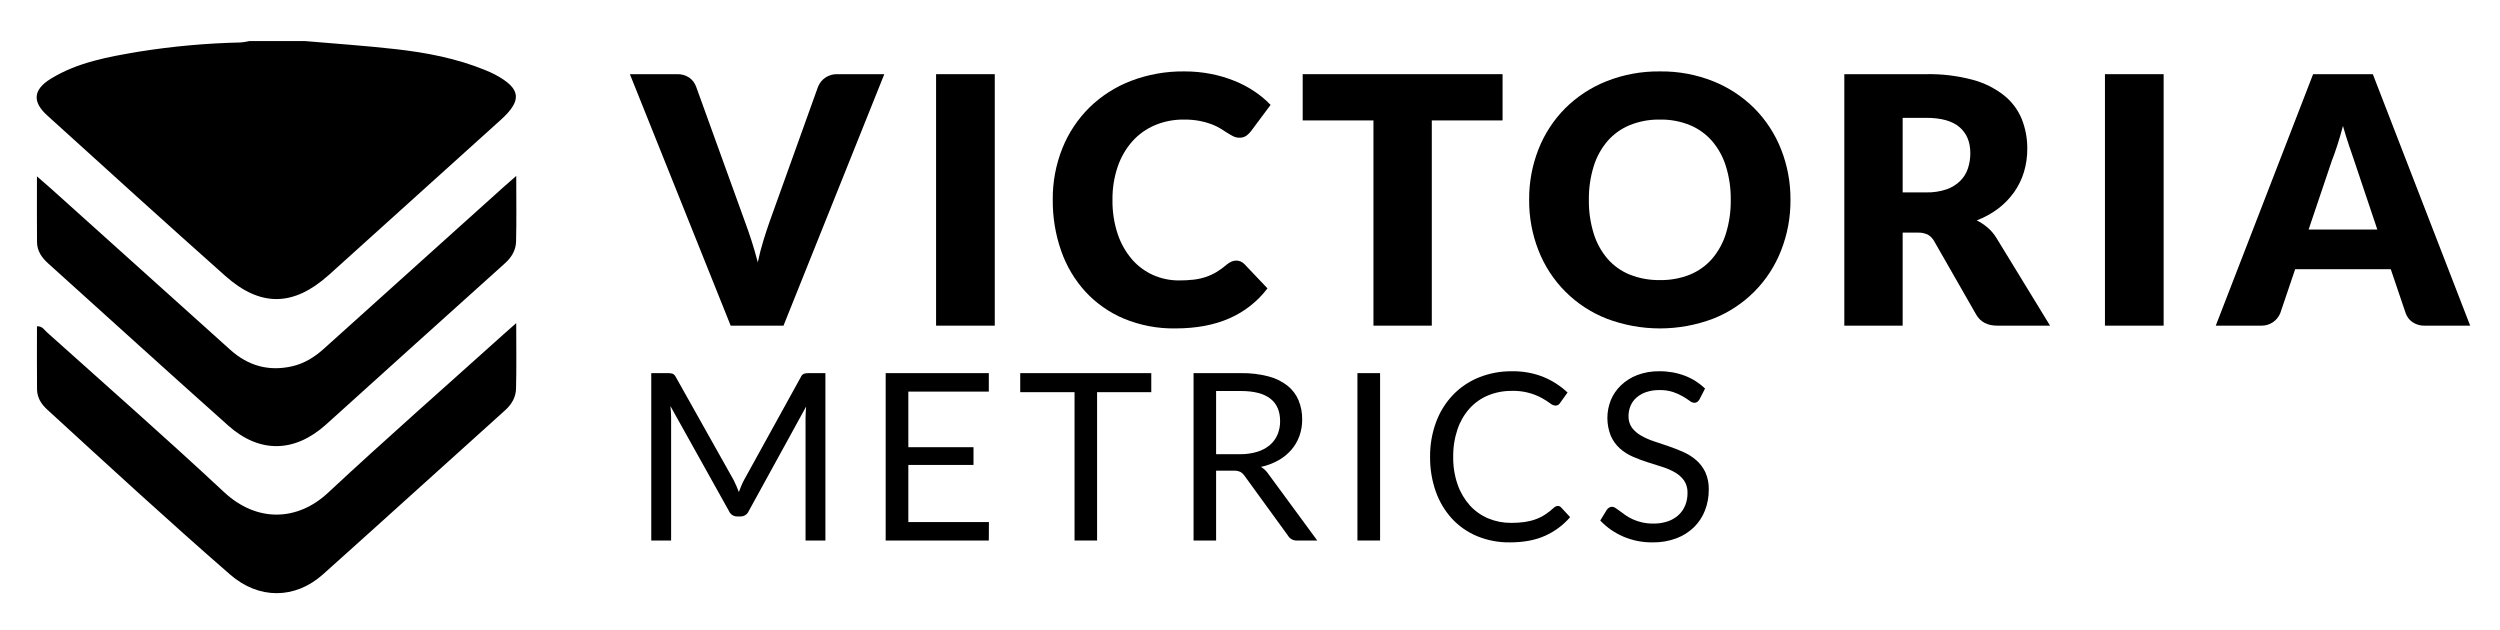
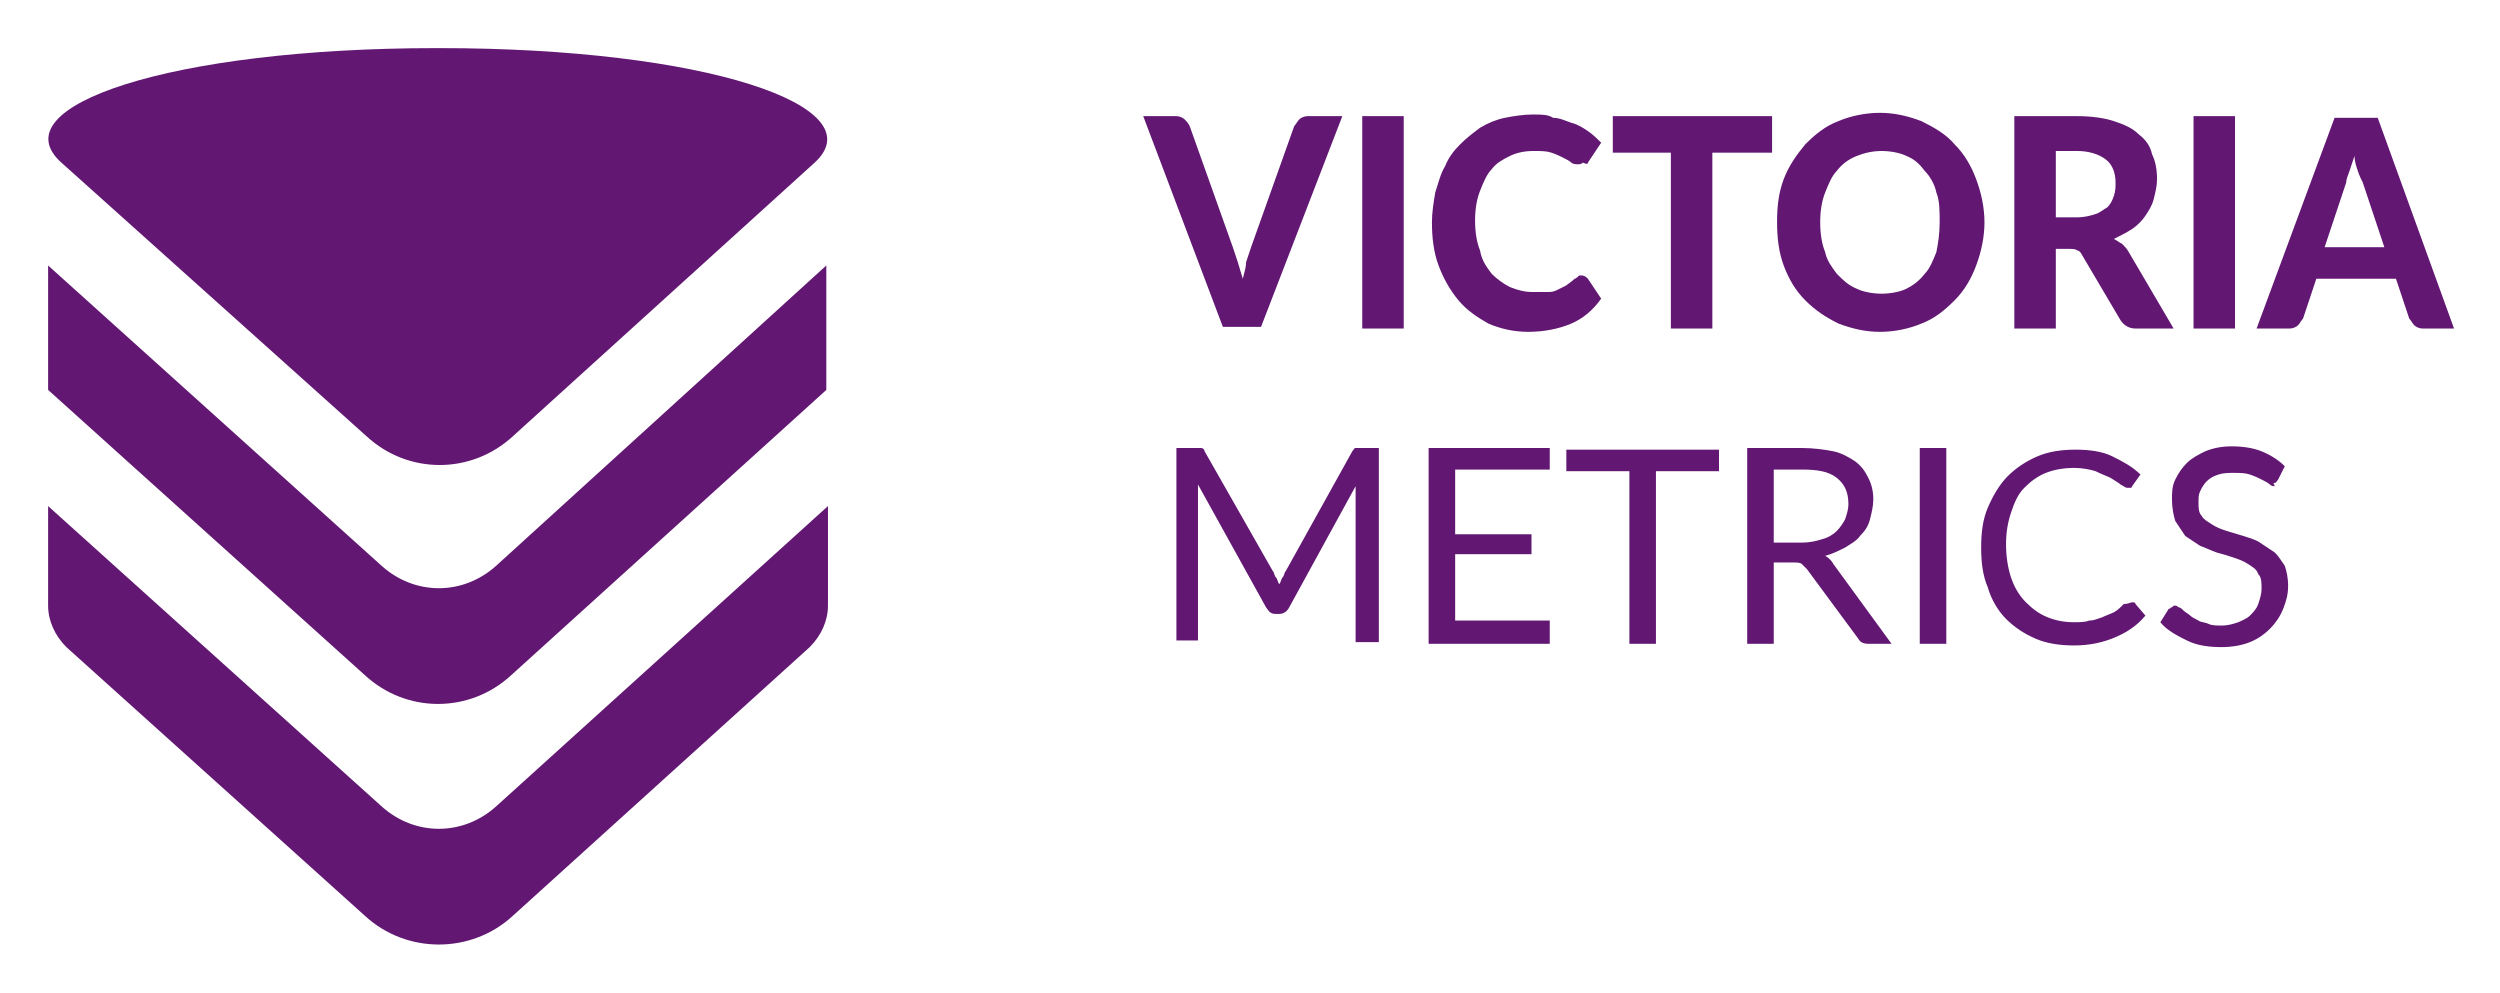
- <svg xmlns="http://www.w3.org/2000/svg" id="Layer_1" data-name="Layer 1" viewBox="0 0 1224 308.092">
-   <path d="M149.148,20.093c14.871,1.293,29.776,2.287,44.603,3.964,14.871,1.683,29.567,4.467,43.541,10.151a53.401,53.401,0,0,1,5.234,2.386c12.543,6.76,13.257,12.501,2.698,22.043q-42.098,38.045-84.262,76.017c-17.308,15.494-33.436,15.747-50.684.414-29.23-25.984-58.182-52.281-87.159-78.547-7.41-6.716-6.884-12.65,1.731-17.953C38.052,30.442,53.082,27.826,68.043,25.288a365.773,365.773,0,0,1,49.757-4.495,33.716,33.716,0,0,0,4.376-.7Z" />
-   <path d="M252.74,158.199c0,11.739.182,21.942-.089,32.133-.11,4.129-2.087,7.612-5.352,10.544-29.765,26.725-59.339,53.663-89.162,80.324-13.743,12.286-31.509,12.241-45.4.161-30.349-26.392-59.937-53.632-89.586-80.803-3.025-2.772-4.976-5.92-5.017-9.975-.102-10.238-.034-20.478-.034-30.797,2.58-.246,3.547,1.704,4.856,2.879,28.972,26.005,58.246,51.689,86.707,78.243,16.184,15.099,36.045,14.223,50.9.384,28.169-26.242,57.116-51.649,85.743-77.4C248.041,162.333,249.799,160.8,252.74,158.199Z" />
-   <path d="M252.753,86.13c0,11.747.174,21.948-.085,32.139-.106,4.151-2.13,7.658-5.364,10.565Q203.404,168.294,159.607,207.87c-15.346,13.783-32.488,14.166-47.803.539C82.245,182.106,53,155.451,23.592,128.977c-3.163-2.848-5.434-6.117-5.471-10.461-.088-10.228-.028-20.457-.028-32.175,3.042,2.657,5.208,4.5,7.323,6.401q43.663,39.246,87.315,78.504c8.717,7.837,18.78,10.706,30.283,8.093,5.995-1.362,11-4.493,15.534-8.581q43.841-39.521,87.751-78.967C248.029,90.238,249.795,88.723,252.753,86.13Z" />
-   <path d="M308.39,36.315h22.986a10.228,10.228,0,0,1,6.084,1.69,9.268,9.268,0,0,1,3.38,4.479L364.672,108.399q1.604,4.309,3.254,9.38,1.647,5.07,3.084,10.648,1.182-5.577,2.746-10.648,1.563-5.07,3.085-9.38l23.662-65.915a9.789,9.789,0,0,1,9.295-6.169h23.155l-49.352,123.127h-25.859Z" />
-   <path d="M487.038,159.442H458.306V36.315H487.038Z" />
-   <path d="M605.262,127.582a5.744,5.744,0,0,1,2.028.38,5.539,5.539,0,0,1,1.944,1.31l11.324,11.916a47.013,47.013,0,0,1-18.634,14.662q-11.198,4.944-26.493,4.944a63.101,63.101,0,0,1-25.141-4.775,54.397,54.397,0,0,1-18.845-13.183,58.03,58.03,0,0,1-11.873-19.944,73.621,73.621,0,0,1-4.141-25.056,66.05,66.05,0,0,1,4.732-25.31,59.025,59.025,0,0,1,13.225-19.901A59.659,59.659,0,0,1,553.713,39.61a70.854,70.854,0,0,1,26.113-4.648,66.558,66.558,0,0,1,13.056,1.225,63.824,63.824,0,0,1,11.45,3.38,53.954,53.954,0,0,1,9.803,5.154,47.38,47.38,0,0,1,7.943,6.634l-9.634,12.93a12.199,12.199,0,0,1-2.197,2.155,5.715,5.715,0,0,1-3.55.972,6.324,6.324,0,0,1-2.873-.676,31.478,31.478,0,0,1-2.874-1.648Q599.431,64.119,597.615,62.976a25.715,25.715,0,0,0-4.31-2.112,35.787,35.787,0,0,0-5.83-1.648,39.833,39.833,0,0,0-7.817-.676,35.755,35.755,0,0,0-14.197,2.746,31.143,31.143,0,0,0-11.028,7.859,36.441,36.441,0,0,0-7.183,12.38,48.539,48.539,0,0,0-2.578,16.31,50.663,50.663,0,0,0,2.578,16.817,36.905,36.905,0,0,0,7.014,12.38,29.737,29.737,0,0,0,10.352,7.648A30.932,30.932,0,0,0,577.29,137.3a60.734,60.734,0,0,0,7.099-.38,29.221,29.221,0,0,0,5.958-1.31,27.524,27.524,0,0,0,5.24-2.408,34.934,34.934,0,0,0,5.028-3.676,10.03,10.03,0,0,1,2.197-1.394A5.764,5.764,0,0,1,605.262,127.582Z" />
-   <path d="M735.656,36.315V58.962H701.008V159.442H672.445V58.962H637.798V36.315Z" />
-   <path d="M876.614,97.835a66.192,66.192,0,0,1-4.606,24.845A58.728,58.728,0,0,1,838.882,155.976a73.521,73.521,0,0,1-52.352,0,58.771,58.771,0,0,1-33.255-33.295,66.166,66.166,0,0,1-4.604-24.845,66.176,66.176,0,0,1,4.604-24.845A59.097,59.097,0,0,1,766.289,53.047a60.18,60.18,0,0,1,20.24-13.268,68.858,68.858,0,0,1,26.197-4.816A68.027,68.027,0,0,1,838.882,39.821a60.35,60.35,0,0,1,20.154,13.31,59.449,59.449,0,0,1,12.973,19.944A65.974,65.974,0,0,1,876.614,97.835Zm-29.24,0a53.262,53.262,0,0,0-2.367-16.437,34.827,34.827,0,0,0-6.802-12.38,29.365,29.365,0,0,0-10.86-7.775,37.387,37.387,0,0,0-14.62-2.704A37.924,37.924,0,0,0,797.98,61.244a29.271,29.271,0,0,0-10.901,7.775,34.79,34.79,0,0,0-6.803,12.38,53.224,53.224,0,0,0-2.367,16.437,53.52,53.52,0,0,0,2.367,16.521,34.779,34.779,0,0,0,6.803,12.38,28.846,28.846,0,0,0,10.901,7.732,38.444,38.444,0,0,0,14.747,2.662,37.899,37.899,0,0,0,14.62-2.662,28.934,28.934,0,0,0,10.86-7.732,34.816,34.816,0,0,0,6.802-12.38A53.557,53.557,0,0,0,847.375,97.835Z" />
-   <path d="M931.542,113.892v45.55H902.978V36.315H943.034a82.237,82.237,0,0,1,22.774,2.746,42.787,42.787,0,0,1,15.381,7.648,28.968,28.968,0,0,1,8.662,11.578,38.362,38.362,0,0,1,2.704,14.535,39.075,39.075,0,0,1-1.605,11.324,34.311,34.311,0,0,1-4.775,9.845,36.926,36.926,0,0,1-7.775,8.07,41.254,41.254,0,0,1-10.605,5.831,26.96,26.96,0,0,1,5.366,3.55,21.175,21.175,0,0,1,4.352,5.155l26.197,42.845h-25.859q-7.183,0-10.309-5.409l-20.451-35.746a8.616,8.616,0,0,0-3.17-3.38,10.603,10.603,0,0,0-5.112-1.014Zm0-19.69H943.034a29.388,29.388,0,0,0,9.929-1.479,17.929,17.929,0,0,0,6.719-4.099,15.633,15.633,0,0,0,3.803-6.127,23.54,23.54,0,0,0,1.183-7.563q0-8.113-5.282-12.676-5.283-4.563-16.352-4.563H931.542Z" />
-   <path d="M1059.316,159.442h-28.733V36.315h28.733Z" />
-   <path d="M1209.399,159.442H1187.257a10.227,10.227,0,0,1-6.126-1.732,8.949,8.949,0,0,1-3.339-4.438l-7.267-21.464h-46.817l-7.267,21.464a9.79,9.79,0,0,1-9.295,6.17h-22.31L1132.497,36.315h29.24Zm-79.098-47.071h33.633l-11.324-33.718q-1.101-3.211-2.578-7.564-1.481-4.351-2.916-9.422-1.353,5.155-2.788,9.549-1.437,4.395-2.704,7.605Z" />
-   <path d="M404.119,182.686v81.947H394.397V204.416q0-1.2.086-2.574.086-1.372.2-2.802L366.548,250.279a4.257,4.257,0,0,1-4.003,2.574H360.944a4.256,4.256,0,0,1-4.003-2.574l-28.707-51.467a50.02,50.02,0,0,1,.343,5.604v60.217h-9.721V182.686h8.177a7.116,7.116,0,0,1,2.288.286,3.3,3.3,0,0,1,1.544,1.6l28.306,50.438q.687,1.373,1.344,2.86.657,1.486,1.23,3.03.571-1.545,1.201-3.059a30.994,30.994,0,0,1,1.372-2.889l27.792-50.38a3.037,3.037,0,0,1,1.515-1.6,7.386,7.386,0,0,1,2.316-.286Z" />
-   <path d="M484.178,255.597l-.057,9.036H433.627V182.686h50.495v9.036H444.721v27.22h31.909v8.692h-31.909V255.597Z" />
-   <path d="M563.666,192.008h-26.534v72.625H526.096V192.008H499.504V182.686h64.162Z" />
-   <path d="M644.927,264.633h-9.836a4.849,4.849,0,0,1-4.46-2.344l-21.273-29.28a6.33,6.33,0,0,0-2.088-1.973,7.604,7.604,0,0,0-3.459-.6h-8.406v34.197h-11.037V182.686h23.16a50.601,50.601,0,0,1,13.439,1.573,25.654,25.654,0,0,1,9.349,4.545,18.211,18.211,0,0,1,5.461,7.177,23.995,23.995,0,0,1,1.772,9.407,23.566,23.566,0,0,1-1.372,8.12,21.462,21.462,0,0,1-3.974,6.777,23.822,23.822,0,0,1-6.348,5.119,31.431,31.431,0,0,1-8.493,3.202,10.964,10.964,0,0,1,3.66,3.488Zm-37.857-42.26a28.008,28.008,0,0,0,8.492-1.173,17.362,17.362,0,0,0,6.176-3.316,13.754,13.754,0,0,0,3.745-5.117,16.708,16.708,0,0,0,1.258-6.577q0-7.319-4.803-11.036-4.803-3.716-14.411-3.716h-12.123v30.937Z" />
-   <path d="M675.692,264.633H664.598V182.686h11.094Z" />
-   <path d="M762.73,247.706a2.122,2.122,0,0,1,1.6.743l4.404,4.746a35.067,35.067,0,0,1-12.209,9.094q-7.178,3.259-17.357,3.259a40.554,40.554,0,0,1-16.012-3.059,35.191,35.191,0,0,1-12.294-8.578,38.739,38.739,0,0,1-7.892-13.238,49.467,49.467,0,0,1-2.802-16.984,47.678,47.678,0,0,1,2.917-16.984,38.86,38.86,0,0,1,8.205-13.268,36.691,36.691,0,0,1,12.667-8.606,42.148,42.148,0,0,1,16.298-3.06,39.74,39.74,0,0,1,15.44,2.802,38.905,38.905,0,0,1,11.78,7.606l-3.66,5.09a2.995,2.995,0,0,1-.887.943,2.542,2.542,0,0,1-1.459.373,4.542,4.542,0,0,1-2.516-1.115,38.156,38.156,0,0,0-3.888-2.488,28.929,28.929,0,0,0-14.868-3.602,29.805,29.805,0,0,0-11.608,2.201,25.362,25.362,0,0,0-9.065,6.377,29.414,29.414,0,0,0-5.918,10.178,40.611,40.611,0,0,0-2.116,13.554,39.504,39.504,0,0,0,2.201,13.667,30.145,30.145,0,0,0,6.004,10.151,25.366,25.366,0,0,0,8.978,6.319,28.584,28.584,0,0,0,11.179,2.174,46.111,46.111,0,0,0,6.605-.429,26.907,26.907,0,0,0,5.434-1.345,22.838,22.838,0,0,0,4.632-2.315,33.093,33.093,0,0,0,4.26-3.345A2.957,2.957,0,0,1,762.73,247.706Z" />
-   <path d="M832.095,195.496a4.2,4.2,0,0,1-1.115,1.286,2.444,2.444,0,0,1-1.459.429,4.069,4.069,0,0,1-2.288-.972q-1.315-.971-3.287-2.144a26.504,26.504,0,0,0-4.746-2.145,20.419,20.419,0,0,0-6.719-.972,19.612,19.612,0,0,0-6.549,1.001,14.045,14.045,0,0,0-4.746,2.716,11.132,11.132,0,0,0-2.887,4.032,12.768,12.768,0,0,0-.973,5.003,9.248,9.248,0,0,0,1.687,5.689,14.509,14.509,0,0,0,4.461,3.861,34.086,34.086,0,0,0,6.29,2.773q3.516,1.172,7.206,2.431,3.688,1.259,7.205,2.831a25.369,25.369,0,0,1,6.29,3.974,18.15,18.15,0,0,1,4.461,5.89,19.62,19.62,0,0,1,1.687,8.578,27.674,27.674,0,0,1-1.83,10.093,23.294,23.294,0,0,1-5.347,8.207,25.034,25.034,0,0,1-8.636,5.49,31.781,31.781,0,0,1-11.637,2.001,35.472,35.472,0,0,1-14.525-2.887,34.065,34.065,0,0,1-11.152-7.805l3.202-5.262a4.223,4.223,0,0,1,1.115-1.057,2.612,2.612,0,0,1,1.459-.429,3.243,3.243,0,0,1,1.687.6q.943.602,2.145,1.516,1.2.914,2.744,2.001a22.597,22.597,0,0,0,3.517,2.002A23.724,23.724,0,0,0,803.845,255.74a24.39,24.39,0,0,0,5.662.601,21.116,21.116,0,0,0,7.034-1.086,14.943,14.943,0,0,0,5.232-3.059,13.278,13.278,0,0,0,3.289-4.719,15.757,15.757,0,0,0,1.144-6.118,10.276,10.276,0,0,0-1.687-6.091,13.994,13.994,0,0,0-4.433-3.974,30.825,30.825,0,0,0-6.29-2.717q-3.546-1.116-7.206-2.288a76.23,76.23,0,0,1-7.205-2.716,23.278,23.278,0,0,1-6.29-4.004,18.376,18.376,0,0,1-4.433-6.147,23.571,23.571,0,0,1,0-17.527,21.468,21.468,0,0,1,4.918-7.206,24.032,24.032,0,0,1,7.95-5.032,29.006,29.006,0,0,1,10.836-1.888,34.455,34.455,0,0,1,12.495,2.174,29.528,29.528,0,0,1,9.923,6.29Z" />
+ <svg xmlns="http://www.w3.org/2000/svg" role="img" viewBox="-2.90 -2.90 150.67 59.80">
+   <style>svg {enable-background:new 0 0 145 54}</style>
+   <path fill="#621773" fill-rule="evenodd" d="M.8 6.9l18.4 16.5c2.5 2.3 6.3 2.3 8.8 0L46.2 6.9C49.9 3.5 39.6 0 23.6 0h-.2C7.4 0-3 3.5.8 6.9zM0 20.6l19.1 17.2c2.5 2.3 6.3 2.3 8.8 0l19-17.2v-7.5L27 31.2c-2 1.8-4.9 1.8-6.9 0L0 13.1v7.5zm19.1 31.7l-18-16.2C.4 35.4 0 34.5 0 33.6v-6l20.1 18.1c2 1.8 4.9 1.8 6.9 0l20-18.1v6c0 .9-.4 1.8-1.1 2.5L28 52.3c-2.5 2.3-6.4 2.3-8.9 0zm73.7-38.4c-.1-.1-.2-.2-.4-.2-.1 0-.2 0-.2.1-.1 0-.1.1-.2.1-.2.2-.4.3-.5.4l-.6.3c-.2.1-.4.1-.6.1h-.8c-.5 0-.9-.1-1.4-.3-.4-.2-.8-.5-1.1-.8-.3-.4-.6-.8-.7-1.4-.2-.5-.3-1.1-.3-1.8s.1-1.3.3-1.8c.2-.5.4-1 .7-1.3.3-.4.7-.6 1.1-.8.4-.2.9-.3 1.4-.3.5 0 .8 0 1.1.1.3.1.5.2.7.3.2.1.4.2.5.3.1.1.3.1.4.1.1 0 .2 0 .3-.1.2.1.3.1.3 0l.8-1.2c-.2-.2-.5-.5-.8-.7-.3-.2-.6-.4-1-.5-.3-.1-.7-.3-1.1-.3-.3-.2-.7-.2-1.2-.2-.6 0-1.2.1-1.7.2s-1 .3-1.5.6c-.4.3-.8.6-1.2 1-.4.4-.7.8-.9 1.3-.3.5-.4 1-.6 1.6-.1.6-.2 1.2-.2 1.8 0 .9.1 1.8.4 2.6.3.8.7 1.5 1.2 2.1.5.6 1.1 1 1.8 1.4.7.3 1.5.5 2.4.5 1 0 1.9-.2 2.6-.5.7-.3 1.3-.8 1.8-1.5l-.8-1.2zM78 4.1l-4.9 12.7h-2.3L66 4.1h2c.2 0 .4.1.5.2.1.1.2.2.3.4l2.6 7.3.3.9c.1.3.2.7.3 1 .1-.4.2-.7.2-1l.3-.9 2.6-7.3c.1-.1.2-.3.3-.4.1-.1.3-.2.5-.2H78zm3.7 12.8h-2.5V4.1h2.5v12.8zm22.1-10.6h-3.5v10.6h-2.5V6.3h-3.5V4.1h9.6v2.2zm12.4 6.8c.3-.8.5-1.7.5-2.6 0-.9-.2-1.8-.5-2.6s-.7-1.5-1.3-2.1c-.5-.6-1.2-1-2-1.4-.8-.3-1.6-.5-2.5-.5s-1.8.2-2.5.5c-.8.3-1.4.8-2 1.4-.5.6-1 1.3-1.3 2.1-.3.8-.4 1.6-.4 2.6 0 .9.1 1.8.4 2.6.3.8.7 1.5 1.3 2.1s1.2 1 2 1.4c.8.3 1.6.5 2.5.5s1.8-.2 2.5-.5c.8-.3 1.4-.8 2-1.4.6-.6 1-1.3 1.3-2.1zm-2.4-4.4c.2.5.2 1.1.2 1.8s-.1 1.3-.2 1.8c-.2.5-.4 1-.7 1.3-.3.4-.7.7-1.1.9-.4.2-1 .3-1.5.3s-1.1-.1-1.5-.3c-.5-.2-.8-.5-1.2-.9-.3-.4-.6-.8-.7-1.3-.2-.5-.3-1.1-.3-1.8s.1-1.3.3-1.8c.2-.5.4-1 .7-1.3.3-.4.7-.7 1.2-.9.5-.2 1-.3 1.5-.3s1.1.1 1.5.3c.5.2.8.5 1.1.9.3.3.6.8.7 1.3zm8.5 1.5c.4 0 .8-.1 1.1-.2.3-.1.5-.3.7-.4.2-.2.3-.4.4-.7.1-.3.1-.5.1-.8 0-.6-.2-1.1-.6-1.4-.4-.3-1-.5-1.7-.5H121v4h1.3zm5.8 6.7h-2.3c-.4 0-.7-.2-.9-.5l-2.3-3.9c-.1-.2-.2-.3-.3-.3-.1-.1-.3-.1-.5-.1h-.8v4.8h-2.5V4.1h3.8c.8 0 1.6.1 2.2.3.6.2 1.1.4 1.5.8.4.3.7.7.8 1.2.2.4.3.9.3 1.5 0 .4-.1.8-.2 1.2-.1.4-.3.7-.5 1-.2.3-.5.6-.8.8s-.7.4-1.1.6c.2.1.3.2.5.3.1.1.3.3.4.5l2.7 4.6zm1.2 0h2.5V4.1h-2.5v12.8zm11.5-4.9l-1.3-3.9c-.1-.2-.2-.4-.3-.7-.1-.3-.2-.6-.2-.9l-.3.9c-.1.3-.2.5-.2.7l-1.3 3.9h3.6zm4.2 4.9h-1.9c-.2 0-.4-.1-.5-.2-.1-.1-.2-.3-.3-.4l-.8-2.4h-4.8l-.8 2.4c-.1.1-.2.3-.3.4-.1.1-.3.2-.5.2h-2l4.7-12.7h2.6l4.6 12.7zm-19.4 16.5c.1 0 .2 0 .2.1l.6.7c-.5.6-1.1 1-1.8 1.3-.7.3-1.5.5-2.5.5-.8 0-1.6-.1-2.3-.4-.7-.3-1.3-.7-1.8-1.2s-.9-1.2-1.1-1.9c-.3-.7-.4-1.5-.4-2.4 0-.9.1-1.7.4-2.4.3-.7.7-1.4 1.2-1.9s1.1-.9 1.8-1.2c.7-.3 1.5-.4 2.3-.4.8 0 1.6.1 2.2.4.6.3 1.2.6 1.7 1.1l-.5.7c0 .1-.1.1-.1.1h-.2c-.1 0-.2-.1-.4-.2-.1-.1-.3-.2-.6-.4-.2-.1-.5-.2-.9-.4-.3-.1-.8-.2-1.3-.2-.6 0-1.2.1-1.7.3-.5.2-.9.5-1.3.9s-.6.9-.8 1.5c-.2.6-.3 1.2-.3 1.9s.1 1.4.3 2c.2.6.5 1.1.9 1.5.4.4.8.7 1.3.9.5.2 1 .3 1.6.3.3 0 .7 0 .9-.1.3 0 .5-.1.8-.2.2-.1.5-.2.7-.3.2-.1.4-.3.6-.5.3 0 .4-.1.5-.1zm-45.4-9.3v11.7h-1.4v-8.6-.4-.4l-4 7.3c-.1.2-.3.4-.6.4H74c-.3 0-.4-.1-.6-.4l-4.1-7.4v9.4H68V24.1h1.5c.1 0 .2.1.2.2l4.1 7.2c.1.1.1.3.2.4.1.1.1.3.2.4.1-.1.1-.3.2-.4.1-.1.1-.3.2-.4l4-7.2c.1-.1.1-.2.2-.2H80.2zm10.3 10.5v1.3h-7.3V24.1h7.3v1.3h-5.7v3.9h4.6v1.2h-4.6v4h5.7zm6.4-9.1h3.8v-1.3h-9.2v1.3h3.8v10.4h1.6V25.5zm8.8 4.3c.5 0 .9-.1 1.2-.2.4-.1.7-.3.9-.5.2-.2.4-.5.5-.7.1-.3.2-.6.2-.9 0-.7-.2-1.2-.7-1.6-.5-.4-1.2-.5-2.1-.5H104v4.4h1.7zm5.4 6.1h-1.4c-.3 0-.5-.1-.6-.3l-3.1-4.2-.3-.3c-.1-.1-.3-.1-.5-.1H104v4.9h-1.6V24.1h3.3c.7 0 1.4.1 1.9.2s1 .4 1.3.6c.4.3.6.6.8 1 .2.4.3.8.3 1.3 0 .4-.1.8-.2 1.2-.1.4-.3.7-.6 1-.2.3-.6.5-.9.7-.4.2-.8.4-1.2.5.2.1.4.3.5.5l3.5 4.8zm1.7 0h1.6V24.1h-1.6v11.8zm21.4-9.7c.1 0 .1-.1.2-.2l.4-.8c-.4-.4-.9-.7-1.4-.9-.5-.2-1.1-.3-1.8-.3-.6 0-1.1.1-1.6.3-.4.2-.8.4-1.1.7-.3.3-.5.6-.7 1-.2.4-.2.8-.2 1.2 0 .5.1 1 .2 1.3l.6.9.9.6c.3.1.7.3 1 .4.4.1.7.2 1 .3.3.1.6.2.9.4s.5.3.6.6c.2.2.2.5.2.9 0 .3-.1.6-.2.9-.1.3-.3.5-.5.7-.2.2-.5.3-.7.4-.3.1-.6.2-1 .2-.3 0-.6 0-.8-.1-.2-.1-.5-.1-.6-.2-.2-.1-.4-.2-.5-.3-.1-.1-.3-.2-.4-.3-.1-.1-.2-.2-.3-.2-.1-.1-.2-.1-.2-.1-.1 0-.1 0-.2.1-.1 0-.1.1-.2.1l-.5.8c.4.5 1 .8 1.6 1.1.6.3 1.3.4 2.1.4.6 0 1.2-.1 1.7-.3.5-.2.9-.5 1.2-.8.3-.3.6-.7.8-1.2.2-.5.3-.9.3-1.4 0-.5-.1-.9-.2-1.2-.2-.3-.4-.6-.6-.8l-.9-.6c-.3-.2-.7-.3-1-.4-.3-.1-.7-.2-1-.3-.3-.1-.6-.2-.9-.4-.3-.2-.5-.3-.6-.5-.2-.2-.2-.5-.2-.8 0-.3 0-.5.1-.7.1-.2.2-.4.4-.6.2-.2.4-.3.7-.4.3-.1.6-.1.9-.1.4 0 .7 0 1 .1.3.1.5.2.7.3.2.1.4.2.5.3.1.1.2.1.3.1-.1-.2-.1-.2 0-.2z" clip-rule="evenodd" />
</svg>
